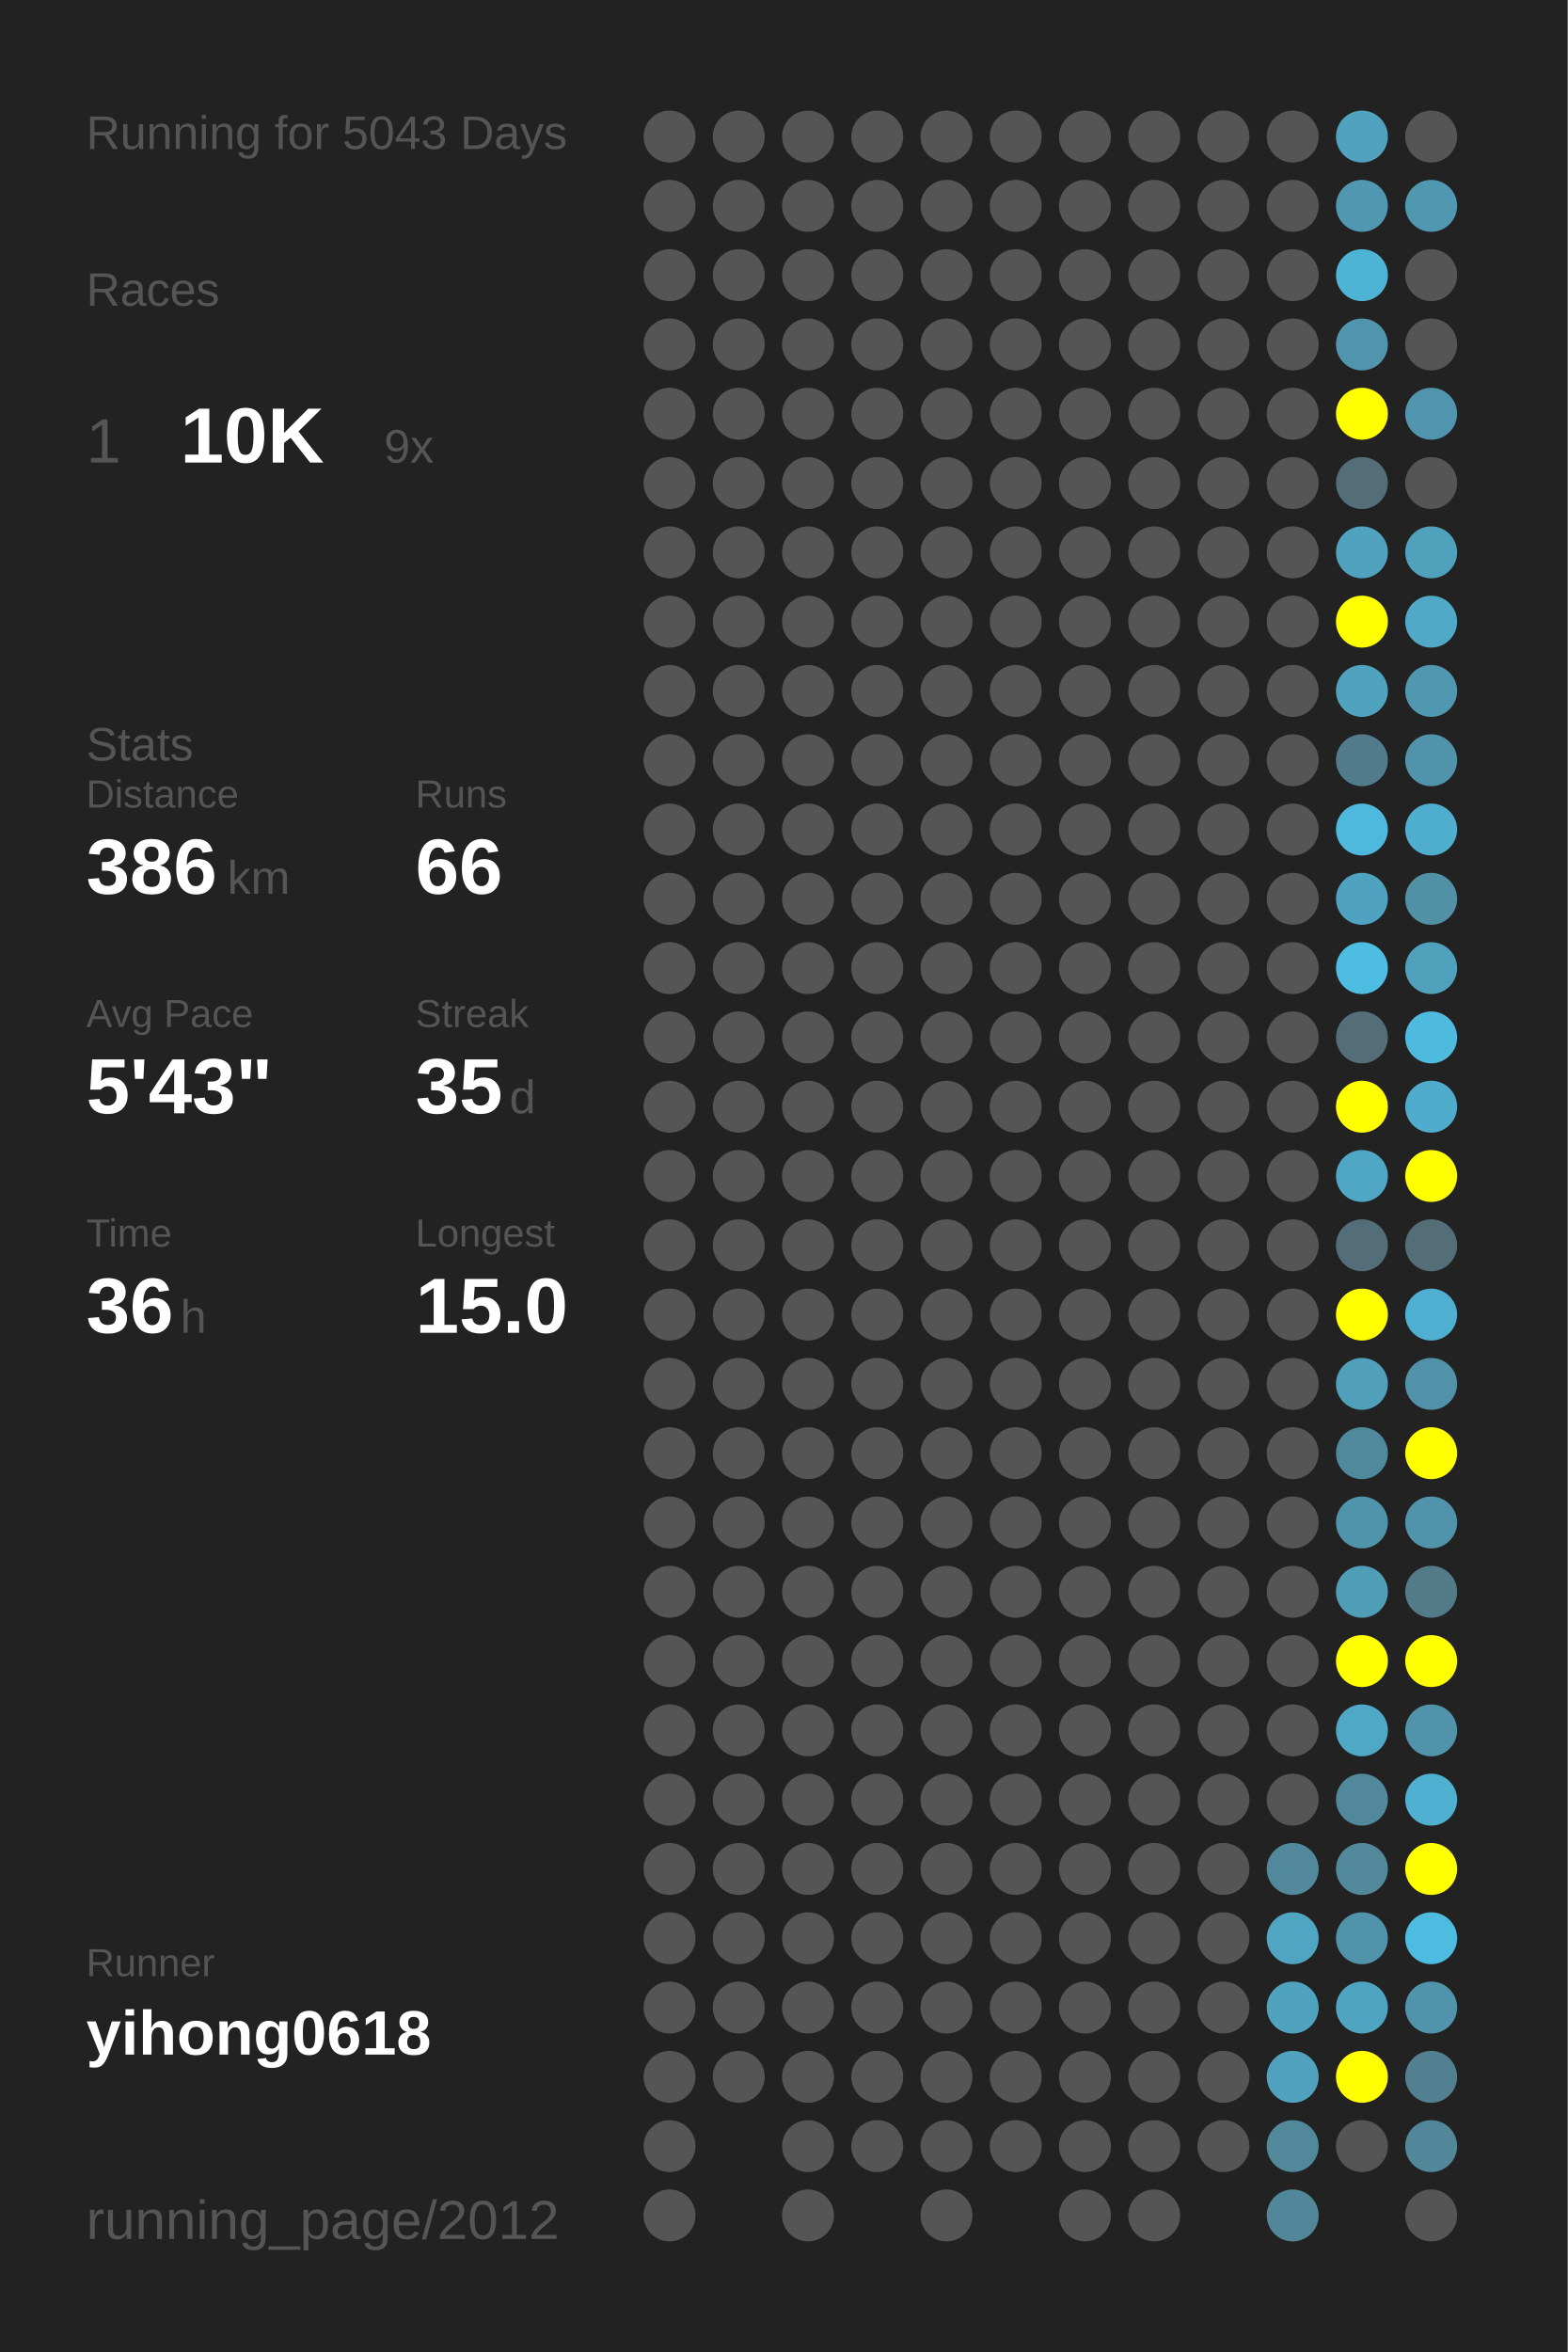
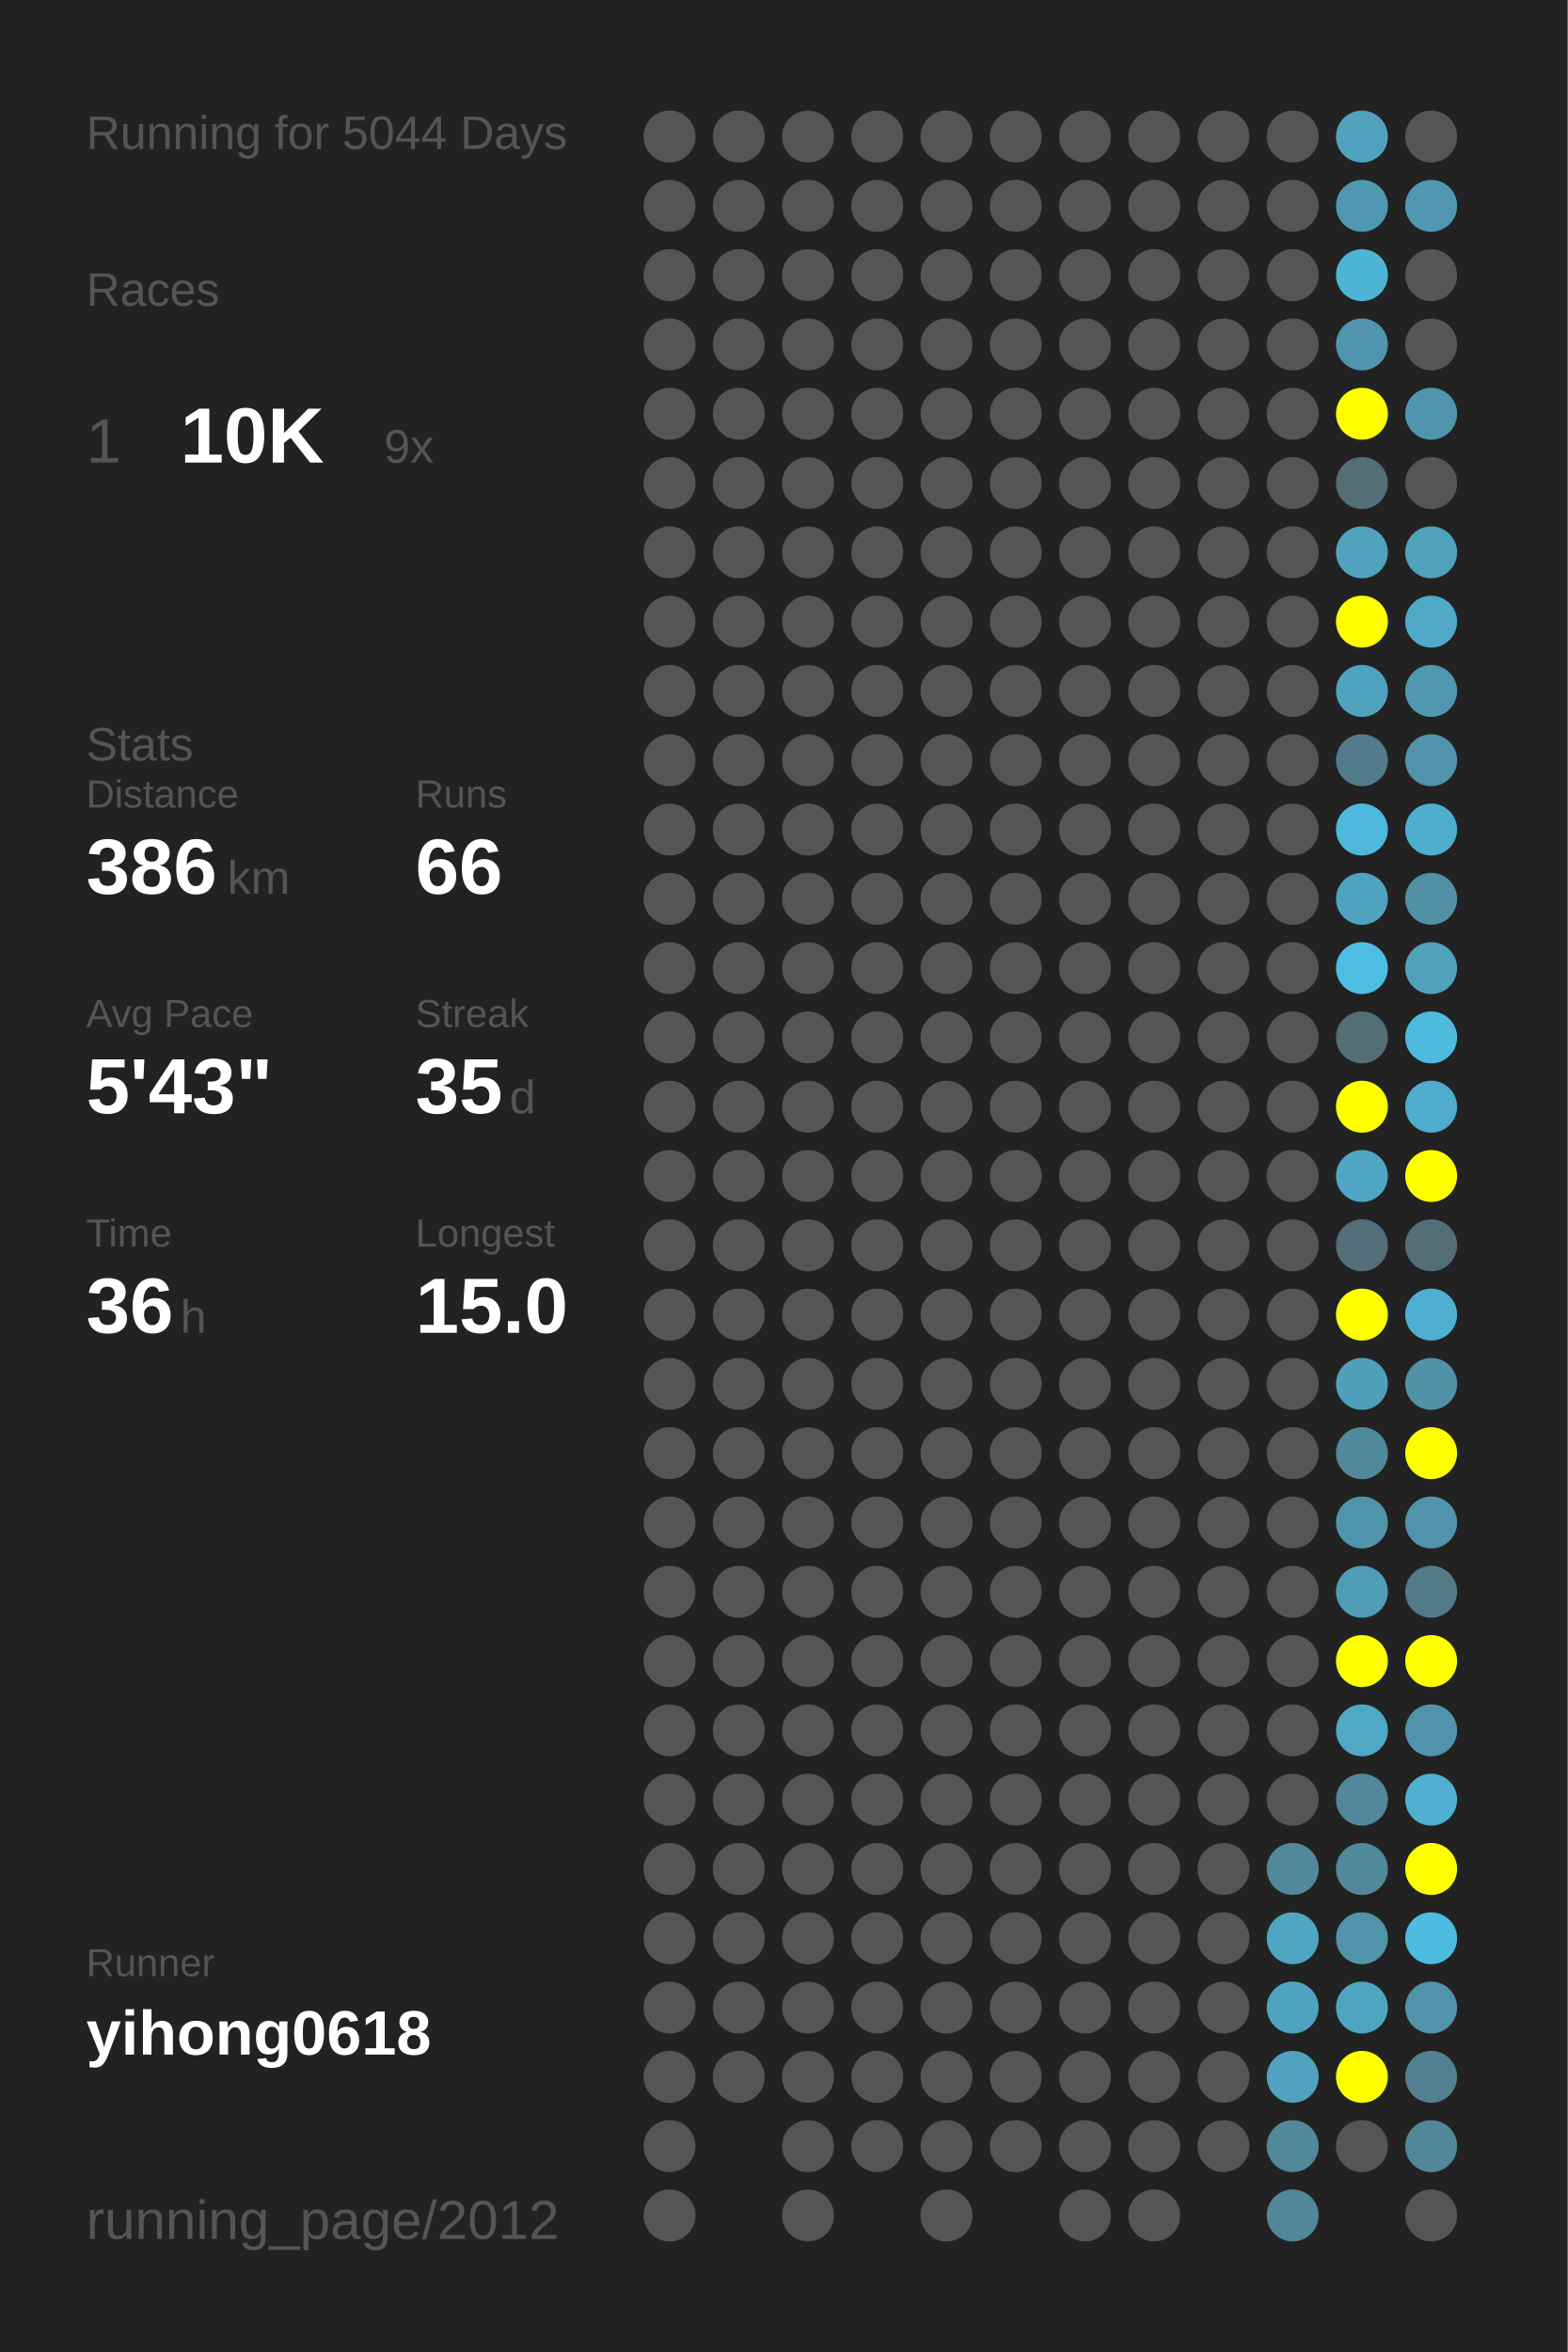
<svg xmlns="http://www.w3.org/2000/svg" baseProfile="full" height="300mm" version="1.1" viewBox="0,0,200,300" width="200mm">
  <defs />
  <rect fill="#222222" height="300" width="200" x="0" y="0" />
-   <text fill="#555555" style="font-size:6px; font-family:Arial;" x="11" y="19">Running for 5043 Days</text>
+   <text fill="#555555" style="font-size:6px; font-family:Arial;" x="11" y="19">Running for 5044 Days</text>
  <text fill="#555555" style="font-size:6px; font-family:Arial;" x="11" y="39">Races</text>
  <text fill="#555555" style="font-size:8px; font-family:Arial;" x="11" y="59">1</text>
  <text fill="#FFFFFF" style="font-size:10px; font-family:Arial; font-weight:bold;" x="23" y="59">10K</text>
  <text fill="#555555" style="font-size:6px; font-family:Arial;" x="49" y="59">9x</text>
  <text fill="#555555" style="font-size:6px; font-family:Arial;" x="11" y="97">Stats</text>
  <text fill="#555555" style="font-size:5px; font-family:Arial;" x="11" y="103">Distance</text>
  <text fill="#FFFFFF" style="font-size:10px; font-family:Arial; font-weight:bold;" x="11" y="114">386</text>
  <text fill="#555555" style="font-size:6px; font-family:Arial;" x="29" y="114">km</text>
  <text fill="#555555" style="font-size:5px; font-family:Arial;" x="53" y="103">Runs</text>
  <text fill="#FFFFFF" style="font-size:10px; font-family:Arial; font-weight:bold;" x="53" y="114">66</text>
  <text fill="#555555" style="font-size:5px; font-family:Arial;" x="11" y="131">Avg Pace</text>
  <text fill="#FFFFFF" style="font-size:10px; font-family:Arial; font-weight:bold;" x="11" y="142">5'43"</text>
  <text fill="#555555" style="font-size:5px; font-family:Arial;" x="53" y="131">Streak</text>
  <text fill="#FFFFFF" style="font-size:10px; font-family:Arial; font-weight:bold;" x="53" y="142">35</text>
  <text fill="#555555" style="font-size:6px; font-family:Arial;" x="65" y="142">d</text>
  <text fill="#555555" style="font-size:5px; font-family:Arial;" x="11" y="159">Time</text>
  <text fill="#FFFFFF" style="font-size:10px; font-family:Arial; font-weight:bold;" x="11" y="170">36</text>
  <text fill="#555555" style="font-size:6px; font-family:Arial;" x="23" y="170">h</text>
  <text fill="#555555" style="font-size:5px; font-family:Arial;" x="53" y="159">Longest</text>
  <text fill="#FFFFFF" style="font-size:10px; font-family:Arial; font-weight:bold;" x="53" y="170">15.0</text>
  <text fill="#555555" style="font-size:5px; font-family:Arial;" x="11" y="252.065">Runner</text>
  <text fill="#FFFFFF" style="font-size:8px; font-family:Arial; font-weight:bold;" x="11" y="262.065">yihong0618</text>
  <text fill="#555555" style="font-size:7px; font-family:Arial;" x="11" y="285.581">running_page/2012</text>
  <circle cx="85.417" cy="17.419" fill="#555555" r="3.312" />
  <circle cx="85.417" cy="26.258" fill="#555555" r="3.312" />
  <circle cx="85.417" cy="35.097" fill="#555555" r="3.312" />
  <circle cx="85.417" cy="43.935" fill="#555555" r="3.312" />
  <circle cx="85.417" cy="52.774" fill="#555555" r="3.312" />
  <circle cx="85.417" cy="61.613" fill="#555555" r="3.312" />
  <circle cx="85.417" cy="70.452" fill="#555555" r="3.312" />
  <circle cx="85.417" cy="79.29" fill="#555555" r="3.312" />
  <circle cx="85.417" cy="88.129" fill="#555555" r="3.312" />
  <circle cx="85.417" cy="96.968" fill="#555555" r="3.312" />
  <circle cx="85.417" cy="105.806" fill="#555555" r="3.312" />
  <circle cx="85.417" cy="114.645" fill="#555555" r="3.312" />
  <circle cx="85.417" cy="123.484" fill="#555555" r="3.312" />
  <circle cx="85.417" cy="132.323" fill="#555555" r="3.312" />
  <circle cx="85.417" cy="141.161" fill="#555555" r="3.312" />
  <circle cx="85.417" cy="150" fill="#555555" r="3.312" />
  <circle cx="85.417" cy="158.839" fill="#555555" r="3.312" />
  <circle cx="85.417" cy="167.677" fill="#555555" r="3.312" />
  <circle cx="85.417" cy="176.516" fill="#555555" r="3.312" />
  <circle cx="85.417" cy="185.355" fill="#555555" r="3.312" />
  <circle cx="85.417" cy="194.194" fill="#555555" r="3.312" />
  <circle cx="85.417" cy="203.032" fill="#555555" r="3.312" />
  <circle cx="85.417" cy="211.871" fill="#555555" r="3.312" />
  <circle cx="85.417" cy="220.71" fill="#555555" r="3.312" />
  <circle cx="85.417" cy="229.548" fill="#555555" r="3.312" />
  <circle cx="85.417" cy="238.387" fill="#555555" r="3.312" />
  <circle cx="85.417" cy="247.226" fill="#555555" r="3.312" />
  <circle cx="85.417" cy="256.065" fill="#555555" r="3.312" />
  <circle cx="85.417" cy="264.903" fill="#555555" r="3.312" />
  <circle cx="85.417" cy="273.742" fill="#555555" r="3.312" />
  <circle cx="85.417" cy="282.581" fill="#555555" r="3.312" />
  <circle cx="94.25" cy="17.419" fill="#555555" r="3.312" />
  <circle cx="94.25" cy="26.258" fill="#555555" r="3.312" />
  <circle cx="94.25" cy="35.097" fill="#555555" r="3.312" />
  <circle cx="94.25" cy="43.935" fill="#555555" r="3.312" />
  <circle cx="94.25" cy="52.774" fill="#555555" r="3.312" />
  <circle cx="94.25" cy="61.613" fill="#555555" r="3.312" />
  <circle cx="94.25" cy="70.452" fill="#555555" r="3.312" />
  <circle cx="94.25" cy="79.29" fill="#555555" r="3.312" />
  <circle cx="94.25" cy="88.129" fill="#555555" r="3.312" />
  <circle cx="94.25" cy="96.968" fill="#555555" r="3.312" />
  <circle cx="94.25" cy="105.806" fill="#555555" r="3.312" />
  <circle cx="94.25" cy="114.645" fill="#555555" r="3.312" />
  <circle cx="94.25" cy="123.484" fill="#555555" r="3.312" />
  <circle cx="94.25" cy="132.323" fill="#555555" r="3.312" />
  <circle cx="94.25" cy="141.161" fill="#555555" r="3.312" />
  <circle cx="94.25" cy="150" fill="#555555" r="3.312" />
  <circle cx="94.25" cy="158.839" fill="#555555" r="3.312" />
  <circle cx="94.25" cy="167.677" fill="#555555" r="3.312" />
  <circle cx="94.25" cy="176.516" fill="#555555" r="3.312" />
  <circle cx="94.25" cy="185.355" fill="#555555" r="3.312" />
  <circle cx="94.25" cy="194.194" fill="#555555" r="3.312" />
  <circle cx="94.25" cy="203.032" fill="#555555" r="3.312" />
  <circle cx="94.25" cy="211.871" fill="#555555" r="3.312" />
  <circle cx="94.25" cy="220.71" fill="#555555" r="3.312" />
  <circle cx="94.25" cy="229.548" fill="#555555" r="3.312" />
  <circle cx="94.25" cy="238.387" fill="#555555" r="3.312" />
  <circle cx="94.25" cy="247.226" fill="#555555" r="3.312" />
  <circle cx="94.25" cy="256.065" fill="#555555" r="3.312" />
  <circle cx="94.25" cy="264.903" fill="#555555" r="3.312" />
  <circle cx="103.083" cy="17.419" fill="#555555" r="3.312" />
  <circle cx="103.083" cy="26.258" fill="#555555" r="3.312" />
  <circle cx="103.083" cy="35.097" fill="#555555" r="3.312" />
  <circle cx="103.083" cy="43.935" fill="#555555" r="3.312" />
  <circle cx="103.083" cy="52.774" fill="#555555" r="3.312" />
  <circle cx="103.083" cy="61.613" fill="#555555" r="3.312" />
  <circle cx="103.083" cy="70.452" fill="#555555" r="3.312" />
  <circle cx="103.083" cy="79.29" fill="#555555" r="3.312" />
  <circle cx="103.083" cy="88.129" fill="#555555" r="3.312" />
  <circle cx="103.083" cy="96.968" fill="#555555" r="3.312" />
  <circle cx="103.083" cy="105.806" fill="#555555" r="3.312" />
  <circle cx="103.083" cy="114.645" fill="#555555" r="3.312" />
  <circle cx="103.083" cy="123.484" fill="#555555" r="3.312" />
  <circle cx="103.083" cy="132.323" fill="#555555" r="3.312" />
  <circle cx="103.083" cy="141.161" fill="#555555" r="3.312" />
  <circle cx="103.083" cy="150" fill="#555555" r="3.312" />
  <circle cx="103.083" cy="158.839" fill="#555555" r="3.312" />
  <circle cx="103.083" cy="167.677" fill="#555555" r="3.312" />
  <circle cx="103.083" cy="176.516" fill="#555555" r="3.312" />
  <circle cx="103.083" cy="185.355" fill="#555555" r="3.312" />
  <circle cx="103.083" cy="194.194" fill="#555555" r="3.312" />
  <circle cx="103.083" cy="203.032" fill="#555555" r="3.312" />
  <circle cx="103.083" cy="211.871" fill="#555555" r="3.312" />
  <circle cx="103.083" cy="220.71" fill="#555555" r="3.312" />
  <circle cx="103.083" cy="229.548" fill="#555555" r="3.312" />
  <circle cx="103.083" cy="238.387" fill="#555555" r="3.312" />
  <circle cx="103.083" cy="247.226" fill="#555555" r="3.312" />
  <circle cx="103.083" cy="256.065" fill="#555555" r="3.312" />
  <circle cx="103.083" cy="264.903" fill="#555555" r="3.312" />
  <circle cx="103.083" cy="273.742" fill="#555555" r="3.312" />
  <circle cx="103.083" cy="282.581" fill="#555555" r="3.312" />
  <circle cx="111.917" cy="17.419" fill="#555555" r="3.312" />
  <circle cx="111.917" cy="26.258" fill="#555555" r="3.312" />
  <circle cx="111.917" cy="35.097" fill="#555555" r="3.312" />
  <circle cx="111.917" cy="43.935" fill="#555555" r="3.312" />
  <circle cx="111.917" cy="52.774" fill="#555555" r="3.312" />
  <circle cx="111.917" cy="61.613" fill="#555555" r="3.312" />
  <circle cx="111.917" cy="70.452" fill="#555555" r="3.312" />
  <circle cx="111.917" cy="79.29" fill="#555555" r="3.312" />
  <circle cx="111.917" cy="88.129" fill="#555555" r="3.312" />
  <circle cx="111.917" cy="96.968" fill="#555555" r="3.312" />
  <circle cx="111.917" cy="105.806" fill="#555555" r="3.312" />
  <circle cx="111.917" cy="114.645" fill="#555555" r="3.312" />
  <circle cx="111.917" cy="123.484" fill="#555555" r="3.312" />
  <circle cx="111.917" cy="132.323" fill="#555555" r="3.312" />
  <circle cx="111.917" cy="141.161" fill="#555555" r="3.312" />
  <circle cx="111.917" cy="150" fill="#555555" r="3.312" />
  <circle cx="111.917" cy="158.839" fill="#555555" r="3.312" />
  <circle cx="111.917" cy="167.677" fill="#555555" r="3.312" />
  <circle cx="111.917" cy="176.516" fill="#555555" r="3.312" />
  <circle cx="111.917" cy="185.355" fill="#555555" r="3.312" />
  <circle cx="111.917" cy="194.194" fill="#555555" r="3.312" />
  <circle cx="111.917" cy="203.032" fill="#555555" r="3.312" />
  <circle cx="111.917" cy="211.871" fill="#555555" r="3.312" />
  <circle cx="111.917" cy="220.71" fill="#555555" r="3.312" />
  <circle cx="111.917" cy="229.548" fill="#555555" r="3.312" />
  <circle cx="111.917" cy="238.387" fill="#555555" r="3.312" />
  <circle cx="111.917" cy="247.226" fill="#555555" r="3.312" />
  <circle cx="111.917" cy="256.065" fill="#555555" r="3.312" />
  <circle cx="111.917" cy="264.903" fill="#555555" r="3.312" />
  <circle cx="111.917" cy="273.742" fill="#555555" r="3.312" />
  <circle cx="120.75" cy="17.419" fill="#555555" r="3.312" />
  <circle cx="120.75" cy="26.258" fill="#555555" r="3.312" />
  <circle cx="120.75" cy="35.097" fill="#555555" r="3.312" />
  <circle cx="120.75" cy="43.935" fill="#555555" r="3.312" />
  <circle cx="120.75" cy="52.774" fill="#555555" r="3.312" />
  <circle cx="120.75" cy="61.613" fill="#555555" r="3.312" />
  <circle cx="120.75" cy="70.452" fill="#555555" r="3.312" />
  <circle cx="120.75" cy="79.29" fill="#555555" r="3.312" />
  <circle cx="120.75" cy="88.129" fill="#555555" r="3.312" />
  <circle cx="120.75" cy="96.968" fill="#555555" r="3.312" />
  <circle cx="120.75" cy="105.806" fill="#555555" r="3.312" />
  <circle cx="120.75" cy="114.645" fill="#555555" r="3.312" />
  <circle cx="120.75" cy="123.484" fill="#555555" r="3.312" />
  <circle cx="120.75" cy="132.323" fill="#555555" r="3.312" />
  <circle cx="120.75" cy="141.161" fill="#555555" r="3.312" />
  <circle cx="120.75" cy="150" fill="#555555" r="3.312" />
  <circle cx="120.75" cy="158.839" fill="#555555" r="3.312" />
  <circle cx="120.75" cy="167.677" fill="#555555" r="3.312" />
  <circle cx="120.75" cy="176.516" fill="#555555" r="3.312" />
  <circle cx="120.75" cy="185.355" fill="#555555" r="3.312" />
  <circle cx="120.75" cy="194.194" fill="#555555" r="3.312" />
  <circle cx="120.75" cy="203.032" fill="#555555" r="3.312" />
  <circle cx="120.75" cy="211.871" fill="#555555" r="3.312" />
  <circle cx="120.75" cy="220.71" fill="#555555" r="3.312" />
  <circle cx="120.75" cy="229.548" fill="#555555" r="3.312" />
  <circle cx="120.75" cy="238.387" fill="#555555" r="3.312" />
  <circle cx="120.75" cy="247.226" fill="#555555" r="3.312" />
  <circle cx="120.75" cy="256.065" fill="#555555" r="3.312" />
  <circle cx="120.75" cy="264.903" fill="#555555" r="3.312" />
  <circle cx="120.75" cy="273.742" fill="#555555" r="3.312" />
  <circle cx="120.75" cy="282.581" fill="#555555" r="3.312" />
  <circle cx="129.583" cy="17.419" fill="#555555" r="3.312" />
  <circle cx="129.583" cy="26.258" fill="#555555" r="3.312" />
  <circle cx="129.583" cy="35.097" fill="#555555" r="3.312" />
  <circle cx="129.583" cy="43.935" fill="#555555" r="3.312" />
  <circle cx="129.583" cy="52.774" fill="#555555" r="3.312" />
  <circle cx="129.583" cy="61.613" fill="#555555" r="3.312" />
  <circle cx="129.583" cy="70.452" fill="#555555" r="3.312" />
  <circle cx="129.583" cy="79.29" fill="#555555" r="3.312" />
  <circle cx="129.583" cy="88.129" fill="#555555" r="3.312" />
  <circle cx="129.583" cy="96.968" fill="#555555" r="3.312" />
  <circle cx="129.583" cy="105.806" fill="#555555" r="3.312" />
  <circle cx="129.583" cy="114.645" fill="#555555" r="3.312" />
  <circle cx="129.583" cy="123.484" fill="#555555" r="3.312" />
  <circle cx="129.583" cy="132.323" fill="#555555" r="3.312" />
  <circle cx="129.583" cy="141.161" fill="#555555" r="3.312" />
  <circle cx="129.583" cy="150" fill="#555555" r="3.312" />
  <circle cx="129.583" cy="158.839" fill="#555555" r="3.312" />
  <circle cx="129.583" cy="167.677" fill="#555555" r="3.312" />
  <circle cx="129.583" cy="176.516" fill="#555555" r="3.312" />
  <circle cx="129.583" cy="185.355" fill="#555555" r="3.312" />
  <circle cx="129.583" cy="194.194" fill="#555555" r="3.312" />
  <circle cx="129.583" cy="203.032" fill="#555555" r="3.312" />
  <circle cx="129.583" cy="211.871" fill="#555555" r="3.312" />
  <circle cx="129.583" cy="220.71" fill="#555555" r="3.312" />
  <circle cx="129.583" cy="229.548" fill="#555555" r="3.312" />
  <circle cx="129.583" cy="238.387" fill="#555555" r="3.312" />
  <circle cx="129.583" cy="247.226" fill="#555555" r="3.312" />
  <circle cx="129.583" cy="256.065" fill="#555555" r="3.312" />
  <circle cx="129.583" cy="264.903" fill="#555555" r="3.312" />
  <circle cx="129.583" cy="273.742" fill="#555555" r="3.312" />
  <circle cx="138.417" cy="17.419" fill="#555555" r="3.312" />
  <circle cx="138.417" cy="26.258" fill="#555555" r="3.312" />
  <circle cx="138.417" cy="35.097" fill="#555555" r="3.312" />
  <circle cx="138.417" cy="43.935" fill="#555555" r="3.312" />
  <circle cx="138.417" cy="52.774" fill="#555555" r="3.312" />
  <circle cx="138.417" cy="61.613" fill="#555555" r="3.312" />
  <circle cx="138.417" cy="70.452" fill="#555555" r="3.312" />
  <circle cx="138.417" cy="79.29" fill="#555555" r="3.312" />
  <circle cx="138.417" cy="88.129" fill="#555555" r="3.312" />
  <circle cx="138.417" cy="96.968" fill="#555555" r="3.312" />
  <circle cx="138.417" cy="105.806" fill="#555555" r="3.312" />
  <circle cx="138.417" cy="114.645" fill="#555555" r="3.312" />
  <circle cx="138.417" cy="123.484" fill="#555555" r="3.312" />
  <circle cx="138.417" cy="132.323" fill="#555555" r="3.312" />
  <circle cx="138.417" cy="141.161" fill="#555555" r="3.312" />
  <circle cx="138.417" cy="150" fill="#555555" r="3.312" />
  <circle cx="138.417" cy="158.839" fill="#555555" r="3.312" />
  <circle cx="138.417" cy="167.677" fill="#555555" r="3.312" />
  <circle cx="138.417" cy="176.516" fill="#555555" r="3.312" />
  <circle cx="138.417" cy="185.355" fill="#555555" r="3.312" />
  <circle cx="138.417" cy="194.194" fill="#555555" r="3.312" />
  <circle cx="138.417" cy="203.032" fill="#555555" r="3.312" />
  <circle cx="138.417" cy="211.871" fill="#555555" r="3.312" />
  <circle cx="138.417" cy="220.71" fill="#555555" r="3.312" />
  <circle cx="138.417" cy="229.548" fill="#555555" r="3.312" />
  <circle cx="138.417" cy="238.387" fill="#555555" r="3.312" />
  <circle cx="138.417" cy="247.226" fill="#555555" r="3.312" />
  <circle cx="138.417" cy="256.065" fill="#555555" r="3.312" />
  <circle cx="138.417" cy="264.903" fill="#555555" r="3.312" />
  <circle cx="138.417" cy="273.742" fill="#555555" r="3.312" />
  <circle cx="138.417" cy="282.581" fill="#555555" r="3.312" />
  <circle cx="147.25" cy="17.419" fill="#555555" r="3.312" />
  <circle cx="147.25" cy="26.258" fill="#555555" r="3.312" />
  <circle cx="147.25" cy="35.097" fill="#555555" r="3.312" />
  <circle cx="147.25" cy="43.935" fill="#555555" r="3.312" />
  <circle cx="147.25" cy="52.774" fill="#555555" r="3.312" />
  <circle cx="147.25" cy="61.613" fill="#555555" r="3.312" />
  <circle cx="147.25" cy="70.452" fill="#555555" r="3.312" />
  <circle cx="147.25" cy="79.29" fill="#555555" r="3.312" />
  <circle cx="147.25" cy="88.129" fill="#555555" r="3.312" />
  <circle cx="147.25" cy="96.968" fill="#555555" r="3.312" />
  <circle cx="147.25" cy="105.806" fill="#555555" r="3.312" />
  <circle cx="147.25" cy="114.645" fill="#555555" r="3.312" />
  <circle cx="147.25" cy="123.484" fill="#555555" r="3.312" />
  <circle cx="147.25" cy="132.323" fill="#555555" r="3.312" />
  <circle cx="147.25" cy="141.161" fill="#555555" r="3.312" />
  <circle cx="147.25" cy="150" fill="#555555" r="3.312" />
  <circle cx="147.25" cy="158.839" fill="#555555" r="3.312" />
  <circle cx="147.25" cy="167.677" fill="#555555" r="3.312" />
  <circle cx="147.25" cy="176.516" fill="#555555" r="3.312" />
  <circle cx="147.25" cy="185.355" fill="#555555" r="3.312" />
  <circle cx="147.25" cy="194.194" fill="#555555" r="3.312" />
  <circle cx="147.25" cy="203.032" fill="#555555" r="3.312" />
  <circle cx="147.25" cy="211.871" fill="#555555" r="3.312" />
  <circle cx="147.25" cy="220.71" fill="#555555" r="3.312" />
  <circle cx="147.25" cy="229.548" fill="#555555" r="3.312" />
  <circle cx="147.25" cy="238.387" fill="#555555" r="3.312" />
  <circle cx="147.25" cy="247.226" fill="#555555" r="3.312" />
  <circle cx="147.25" cy="256.065" fill="#555555" r="3.312" />
  <circle cx="147.25" cy="264.903" fill="#555555" r="3.312" />
  <circle cx="147.25" cy="273.742" fill="#555555" r="3.312" />
  <circle cx="147.25" cy="282.581" fill="#555555" r="3.312" />
  <circle cx="156.083" cy="17.419" fill="#555555" r="3.312" />
  <circle cx="156.083" cy="26.258" fill="#555555" r="3.312" />
  <circle cx="156.083" cy="35.097" fill="#555555" r="3.312" />
  <circle cx="156.083" cy="43.935" fill="#555555" r="3.312" />
  <circle cx="156.083" cy="52.774" fill="#555555" r="3.312" />
  <circle cx="156.083" cy="61.613" fill="#555555" r="3.312" />
  <circle cx="156.083" cy="70.452" fill="#555555" r="3.312" />
  <circle cx="156.083" cy="79.29" fill="#555555" r="3.312" />
  <circle cx="156.083" cy="88.129" fill="#555555" r="3.312" />
  <circle cx="156.083" cy="96.968" fill="#555555" r="3.312" />
  <circle cx="156.083" cy="105.806" fill="#555555" r="3.312" />
  <circle cx="156.083" cy="114.645" fill="#555555" r="3.312" />
  <circle cx="156.083" cy="123.484" fill="#555555" r="3.312" />
  <circle cx="156.083" cy="132.323" fill="#555555" r="3.312" />
  <circle cx="156.083" cy="141.161" fill="#555555" r="3.312" />
  <circle cx="156.083" cy="150" fill="#555555" r="3.312" />
  <circle cx="156.083" cy="158.839" fill="#555555" r="3.312" />
  <circle cx="156.083" cy="167.677" fill="#555555" r="3.312" />
  <circle cx="156.083" cy="176.516" fill="#555555" r="3.312" />
  <circle cx="156.083" cy="185.355" fill="#555555" r="3.312" />
  <circle cx="156.083" cy="194.194" fill="#555555" r="3.312" />
  <circle cx="156.083" cy="203.032" fill="#555555" r="3.312" />
  <circle cx="156.083" cy="211.871" fill="#555555" r="3.312" />
  <circle cx="156.083" cy="220.71" fill="#555555" r="3.312" />
  <circle cx="156.083" cy="229.548" fill="#555555" r="3.312" />
  <circle cx="156.083" cy="238.387" fill="#555555" r="3.312" />
  <circle cx="156.083" cy="247.226" fill="#555555" r="3.312" />
  <circle cx="156.083" cy="256.065" fill="#555555" r="3.312" />
  <circle cx="156.083" cy="264.903" fill="#555555" r="3.312" />
  <circle cx="156.083" cy="273.742" fill="#555555" r="3.312" />
  <circle cx="164.917" cy="17.419" fill="#555555" r="3.312" />
  <circle cx="164.917" cy="26.258" fill="#555555" r="3.312" />
  <circle cx="164.917" cy="35.097" fill="#555555" r="3.312" />
  <circle cx="164.917" cy="43.935" fill="#555555" r="3.312" />
  <circle cx="164.917" cy="52.774" fill="#555555" r="3.312" />
  <circle cx="164.917" cy="61.613" fill="#555555" r="3.312" />
  <circle cx="164.917" cy="70.452" fill="#555555" r="3.312" />
  <circle cx="164.917" cy="79.29" fill="#555555" r="3.312" />
  <circle cx="164.917" cy="88.129" fill="#555555" r="3.312" />
  <circle cx="164.917" cy="96.968" fill="#555555" r="3.312" />
  <circle cx="164.917" cy="105.806" fill="#555555" r="3.312" />
  <circle cx="164.917" cy="114.645" fill="#555555" r="3.312" />
  <circle cx="164.917" cy="123.484" fill="#555555" r="3.312" />
  <circle cx="164.917" cy="132.323" fill="#555555" r="3.312" />
  <circle cx="164.917" cy="141.161" fill="#555555" r="3.312" />
  <circle cx="164.917" cy="150" fill="#555555" r="3.312" />
  <circle cx="164.917" cy="158.839" fill="#555555" r="3.312" />
  <circle cx="164.917" cy="167.677" fill="#555555" r="3.312" />
  <circle cx="164.917" cy="176.516" fill="#555555" r="3.312" />
  <circle cx="164.917" cy="185.355" fill="#555555" r="3.312" />
  <circle cx="164.917" cy="194.194" fill="#555555" r="3.312" />
  <circle cx="164.917" cy="203.032" fill="#555555" r="3.312" />
  <circle cx="164.917" cy="211.871" fill="#555555" r="3.312" />
  <circle cx="164.917" cy="220.71" fill="#555555" r="3.312" />
  <circle cx="164.917" cy="229.548" fill="#555555" r="3.312" />
  <circle cx="164.917" cy="238.387" fill="#51889b" r="3.312" />
  <circle cx="164.917" cy="247.226" fill="#4fa5c2" r="3.312" />
  <circle cx="164.917" cy="256.065" fill="#4fa3bf" r="3.312" />
  <circle cx="164.917" cy="264.903" fill="#50a2be" r="3.312" />
  <circle cx="164.917" cy="273.742" fill="#51889a" r="3.312" />
  <circle cx="164.917" cy="282.581" fill="#518799" r="3.312" />
  <circle cx="173.75" cy="17.419" fill="#50a2be" r="3.312" />
  <circle cx="173.75" cy="26.258" fill="#5098b1" r="3.312" />
  <circle cx="173.75" cy="35.097" fill="#4eb4d6" r="3.312" />
  <circle cx="173.75" cy="43.935" fill="#5095ad" r="3.312" />
  <circle cx="173.75" cy="52.774" fill="#FFFF00" r="3.312" />
  <circle cx="173.75" cy="61.613" fill="#536e77" r="3.312" />
  <circle cx="173.75" cy="70.452" fill="#50a2be" r="3.312" />
  <circle cx="173.75" cy="79.29" fill="#FFFF00" r="3.312" />
  <circle cx="173.75" cy="88.129" fill="#50a3bf" r="3.312" />
  <circle cx="173.75" cy="96.968" fill="#527c8b" r="3.312" />
  <circle cx="173.75" cy="105.806" fill="#4eb9dd" r="3.312" />
  <circle cx="173.75" cy="114.645" fill="#4fa3c0" r="3.312" />
  <circle cx="173.75" cy="123.484" fill="#4ebde2" r="3.312" />
  <circle cx="173.75" cy="132.323" fill="#536e77" r="3.312" />
  <circle cx="173.75" cy="141.161" fill="#FFFF00" r="3.312" />
  <circle cx="173.75" cy="150" fill="#4fa7c5" r="3.312" />
  <circle cx="173.75" cy="158.839" fill="#536e78" r="3.312" />
  <circle cx="173.75" cy="167.677" fill="#FFFF00" r="3.312" />
  <circle cx="173.75" cy="176.516" fill="#50a0bb" r="3.312" />
  <circle cx="173.75" cy="185.355" fill="#51899c" r="3.312" />
  <circle cx="173.75" cy="194.194" fill="#5094ab" r="3.312" />
  <circle cx="173.75" cy="203.032" fill="#509db8" r="3.312" />
  <circle cx="173.75" cy="211.871" fill="#FFFF00" r="3.312" />
  <circle cx="173.75" cy="220.71" fill="#4fa8c5" r="3.312" />
  <circle cx="173.75" cy="229.548" fill="#51889b" r="3.312" />
  <circle cx="173.75" cy="238.387" fill="#51889a" r="3.312" />
  <circle cx="173.75" cy="247.226" fill="#5093aa" r="3.312" />
  <circle cx="173.75" cy="256.065" fill="#4fa4c1" r="3.312" />
  <circle cx="173.75" cy="264.903" fill="#FFFF00" r="3.312" />
  <circle cx="173.75" cy="273.742" fill="#555555" r="3.312" />
  <circle cx="182.583" cy="17.419" fill="#555555" r="3.312" />
  <circle cx="182.583" cy="26.258" fill="#5098b1" r="3.312" />
  <circle cx="182.583" cy="35.097" fill="#555555" r="3.312" />
  <circle cx="182.583" cy="43.935" fill="#555555" r="3.312" />
  <circle cx="182.583" cy="52.774" fill="#5095ad" r="3.312" />
  <circle cx="182.583" cy="61.613" fill="#555555" r="3.312" />
  <circle cx="182.583" cy="70.452" fill="#50a1bc" r="3.312" />
  <circle cx="182.583" cy="79.29" fill="#4fa9c7" r="3.312" />
  <circle cx="182.583" cy="88.129" fill="#5098b0" r="3.312" />
  <circle cx="182.583" cy="96.968" fill="#5093aa" r="3.312" />
  <circle cx="182.583" cy="105.806" fill="#4faece" r="3.312" />
  <circle cx="182.583" cy="114.645" fill="#5190a5" r="3.312" />
  <circle cx="182.583" cy="123.484" fill="#50a1bc" r="3.312" />
  <circle cx="182.583" cy="132.323" fill="#4ebade" r="3.312" />
  <circle cx="182.583" cy="141.161" fill="#4faccc" r="3.312" />
  <circle cx="182.583" cy="150" fill="#FFFF00" r="3.312" />
  <circle cx="182.583" cy="158.839" fill="#536e77" r="3.312" />
  <circle cx="182.583" cy="167.677" fill="#4fafd0" r="3.312" />
  <circle cx="182.583" cy="176.516" fill="#5192a8" r="3.312" />
  <circle cx="182.583" cy="185.355" fill="#FFFF00" r="3.312" />
  <circle cx="182.583" cy="194.194" fill="#5193aa" r="3.312" />
  <circle cx="182.583" cy="203.032" fill="#527a87" r="3.312" />
  <circle cx="182.583" cy="211.871" fill="#FFFF00" r="3.312" />
  <circle cx="182.583" cy="220.71" fill="#5093aa" r="3.312" />
  <circle cx="182.583" cy="229.548" fill="#4fb0d2" r="3.312" />
  <circle cx="182.583" cy="238.387" fill="#FFFF00" r="3.312" />
  <circle cx="182.583" cy="247.226" fill="#4ebbe0" r="3.312" />
  <circle cx="182.583" cy="256.065" fill="#5093aa" r="3.312" />
  <circle cx="182.583" cy="264.903" fill="#528090" r="3.312" />
  <circle cx="182.583" cy="273.742" fill="#518799" r="3.312" />
  <circle cx="182.583" cy="282.581" fill="#555555" r="3.312" />
</svg>
